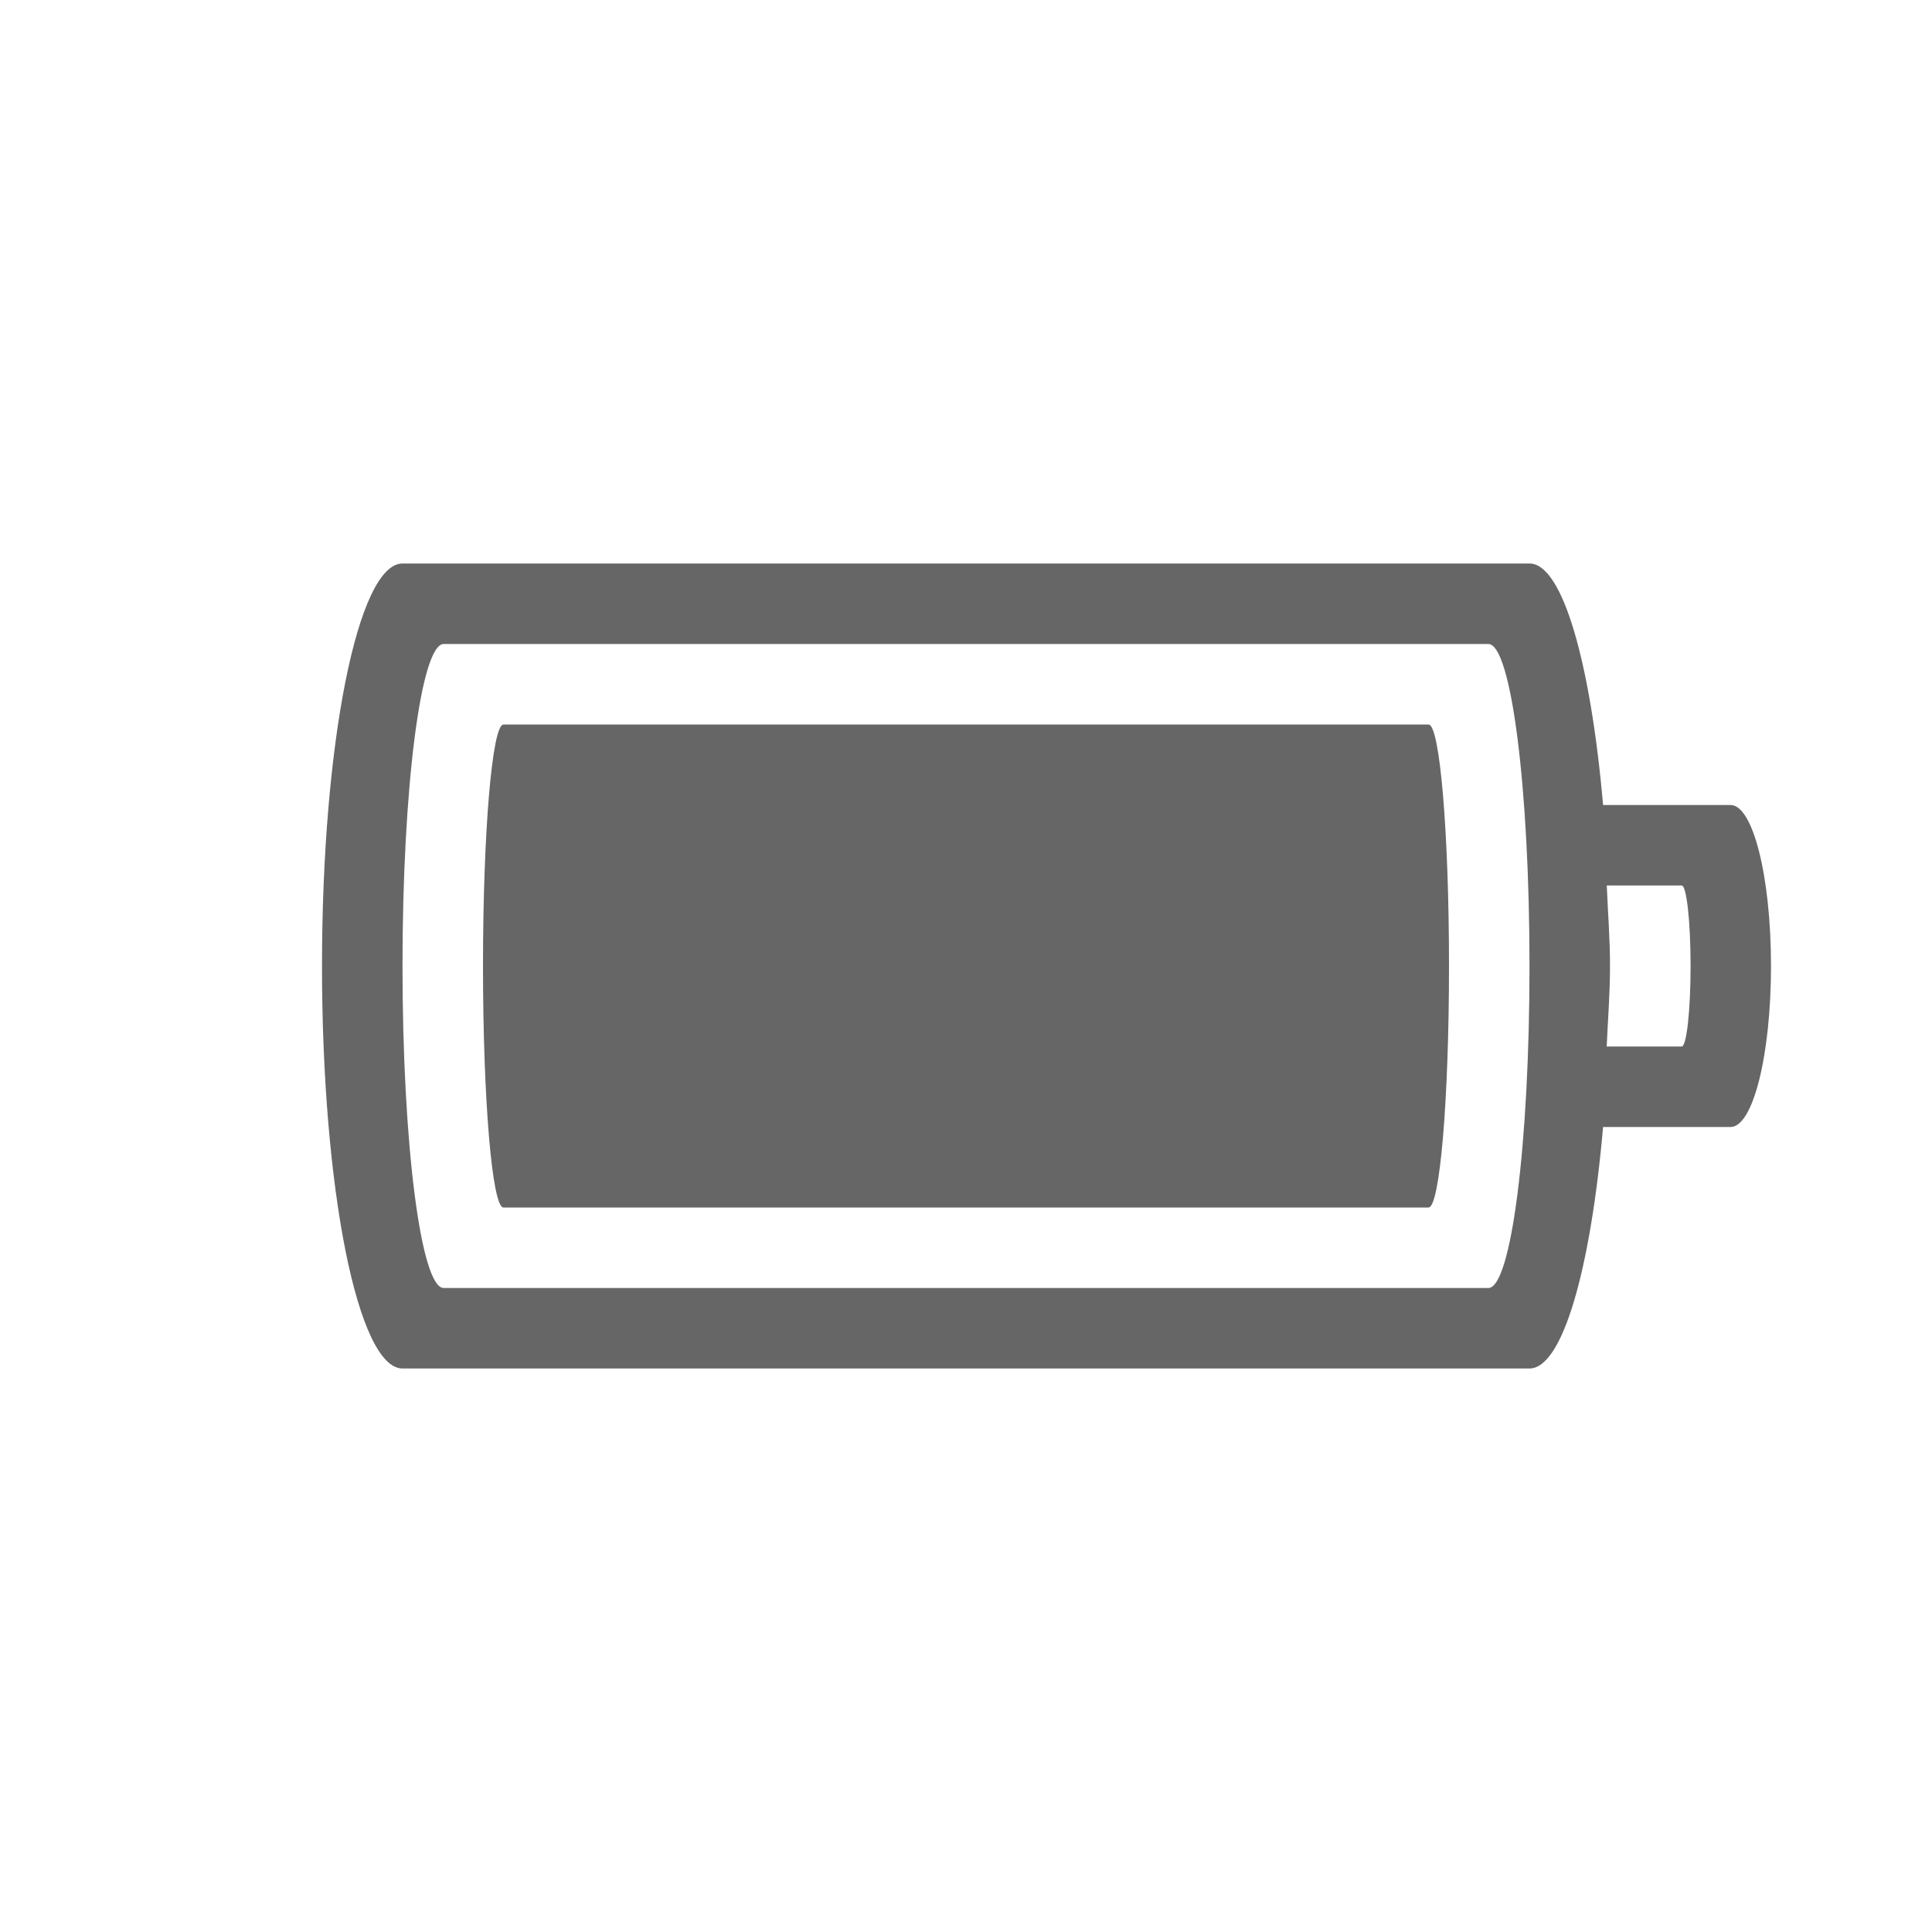
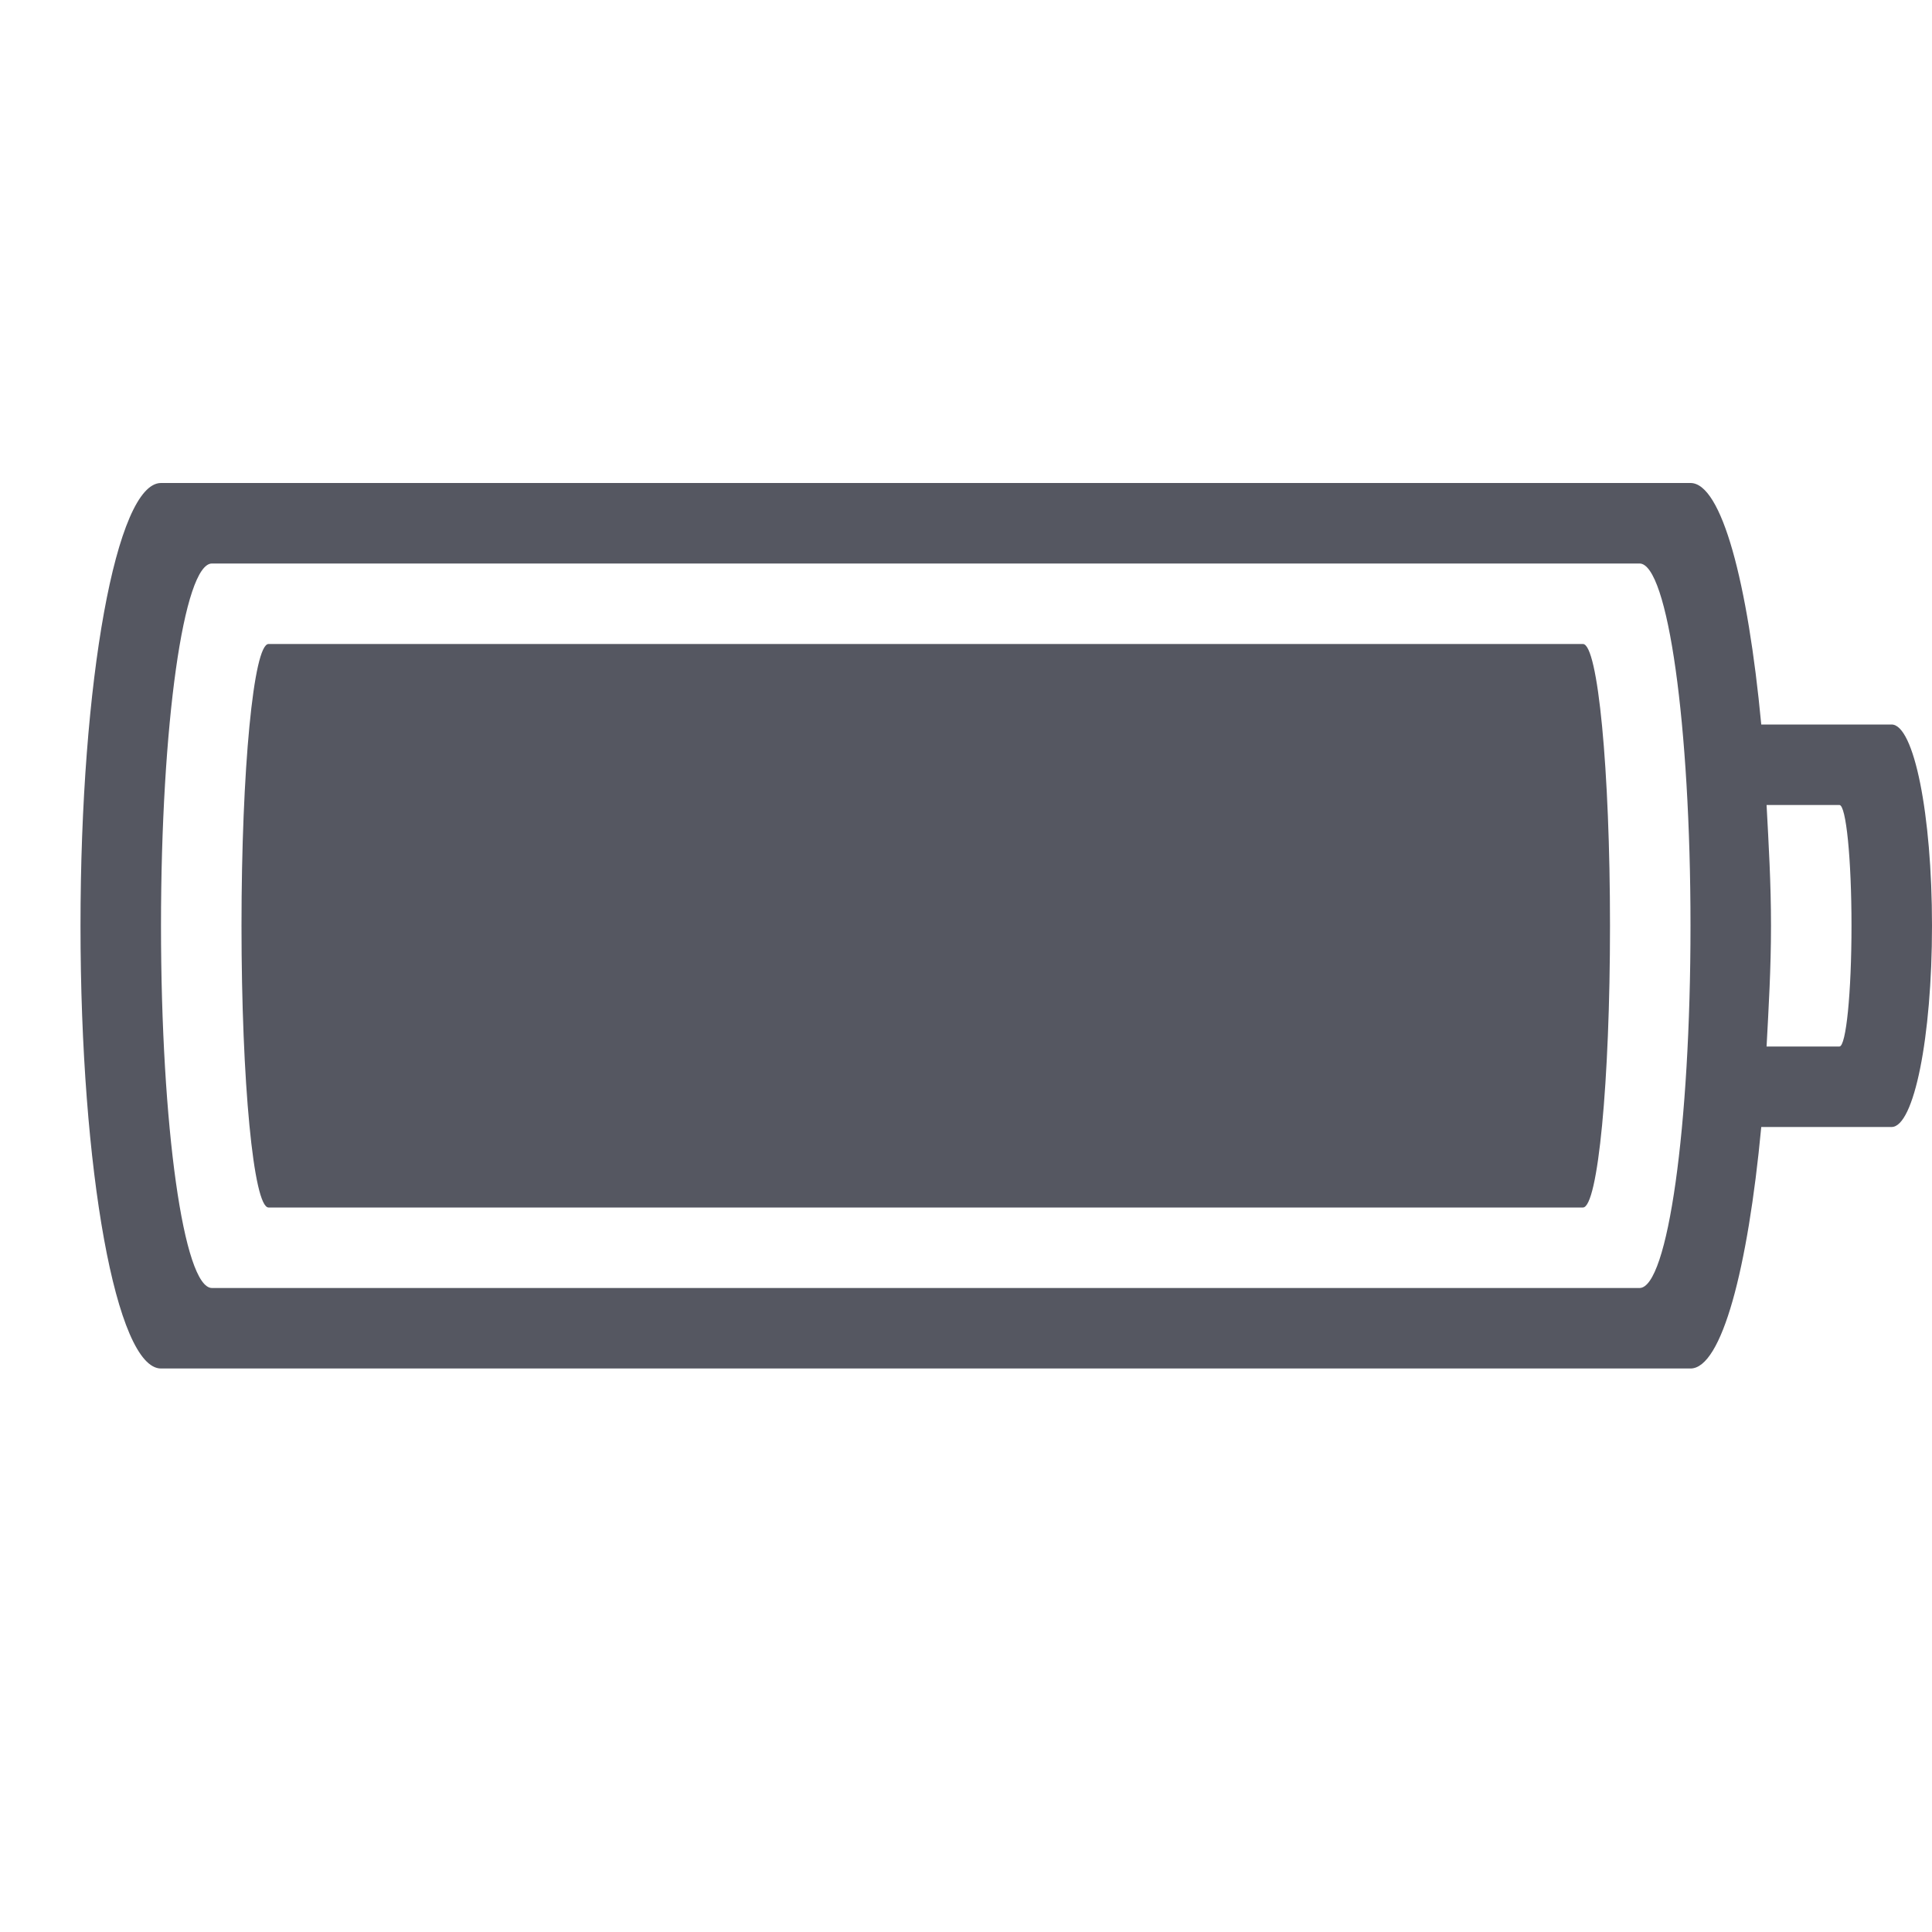
- <svg xmlns="http://www.w3.org/2000/svg" height="24" width="24">
-   <g transform="translate(-593 255)">
-     <path color="#bebebe" d="M598-248c-.554 0-1 2.23-1 5s.446 5 1 5h14c.411 0 .76-1.235.914-3h1.584c.278 0 .502-.892.502-2s-.224-2-.502-2h-1.584c-.154-1.765-.503-3-.914-3zm.512 1h12.977c.283 0 .511 1.784.511 4s-.228 4-.511 4h-12.977c-.283 0-.512-1.784-.512-4s.229-4 .512-4zm.742 1c-.14 0-.254 1.338-.254 3s.114 3 .254 3h11.492c.14 0 .254-1.338.254-3s-.114-3-.254-3zm13.705 2h.932c.06 0 .11.446.11 1s-.05 1-.11 1h-.932c.014-.334.041-.645.041-1s-.027-.666-.04-1z" fill="#666" overflow="visible" style="isolation:auto;mix-blend-mode:normal;marker:none" />
-   </g>
+ <svg xmlns="http://www.w3.org/2000/svg" height="24" width="24" version="1.1" id="svg8">
+   <defs id="defs12" />
+   <path id="rect851" style="opacity:1;fill:#555761;stroke-width:1;stroke-opacity:0.5;stop-color:#000000;font-variation-settings:normal;vector-effect:none;fill-opacity:1;stroke-linecap:butt;stroke-linejoin:miter;stroke-miterlimit:4;stroke-dasharray:none;stroke-dashoffset:0;stop-opacity:1" d="M 2 6 C 1.446 6 1 8.453 1 11.5 C 1 14.547 1.446 17 2 17 L 21 17 C 21.387 17 21.713 15.763 21.879 14 L 23.498 14 C 23.776 14 24 12.885 24 11.5 C 24 10.115 23.776 9 23.498 9 L 21.879 9 C 21.713 7.237 21.387 6 21 6 L 2 6 z M 2.633 7 L 20.367 7 C 20.718 7 21 9.007 21 11.5 C 21 13.993 20.718 16 20.367 16 L 2.633 16 C 2.282 16 2 13.993 2 11.5 C 2 9.007 2.282 7 2.633 7 z M 3.336 8 C 3.15 8 3 9.561 3 11.5 C 3 13.439 3.15 15 3.336 15 L 19.664 15 C 19.85 15 20 13.439 20 11.5 C 20 9.561 19.85 8 19.664 8 L 3.336 8 z M 21.945 10 L 22.85 10 C 22.933 10 23 10.669 23 11.5 C 23 12.331 22.933 13 22.85 13 L 21.945 13 C 21.971 12.513 22 12.033 22 11.5 C 22 10.967 21.971 10.487 21.945 10 z " />
</svg>
